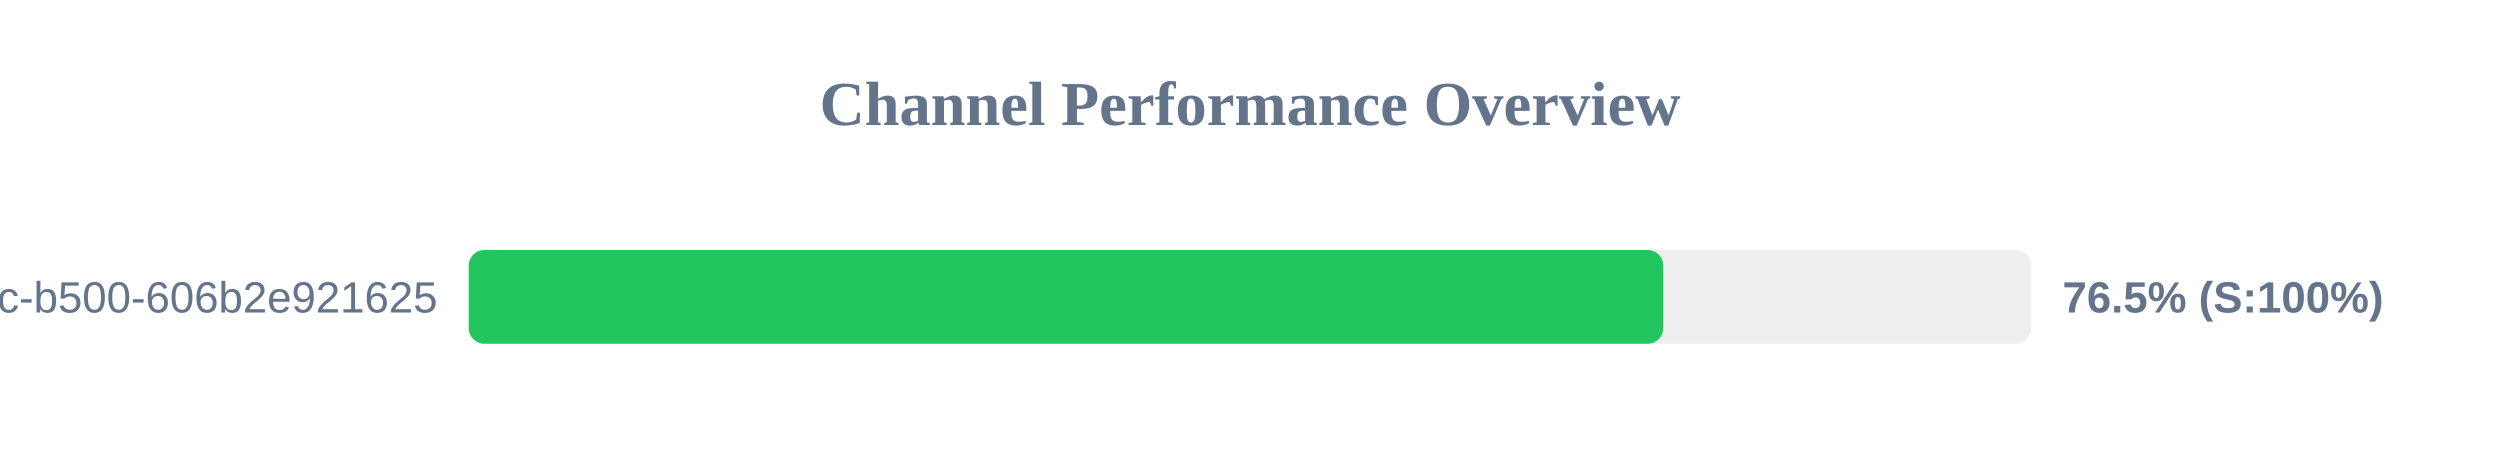
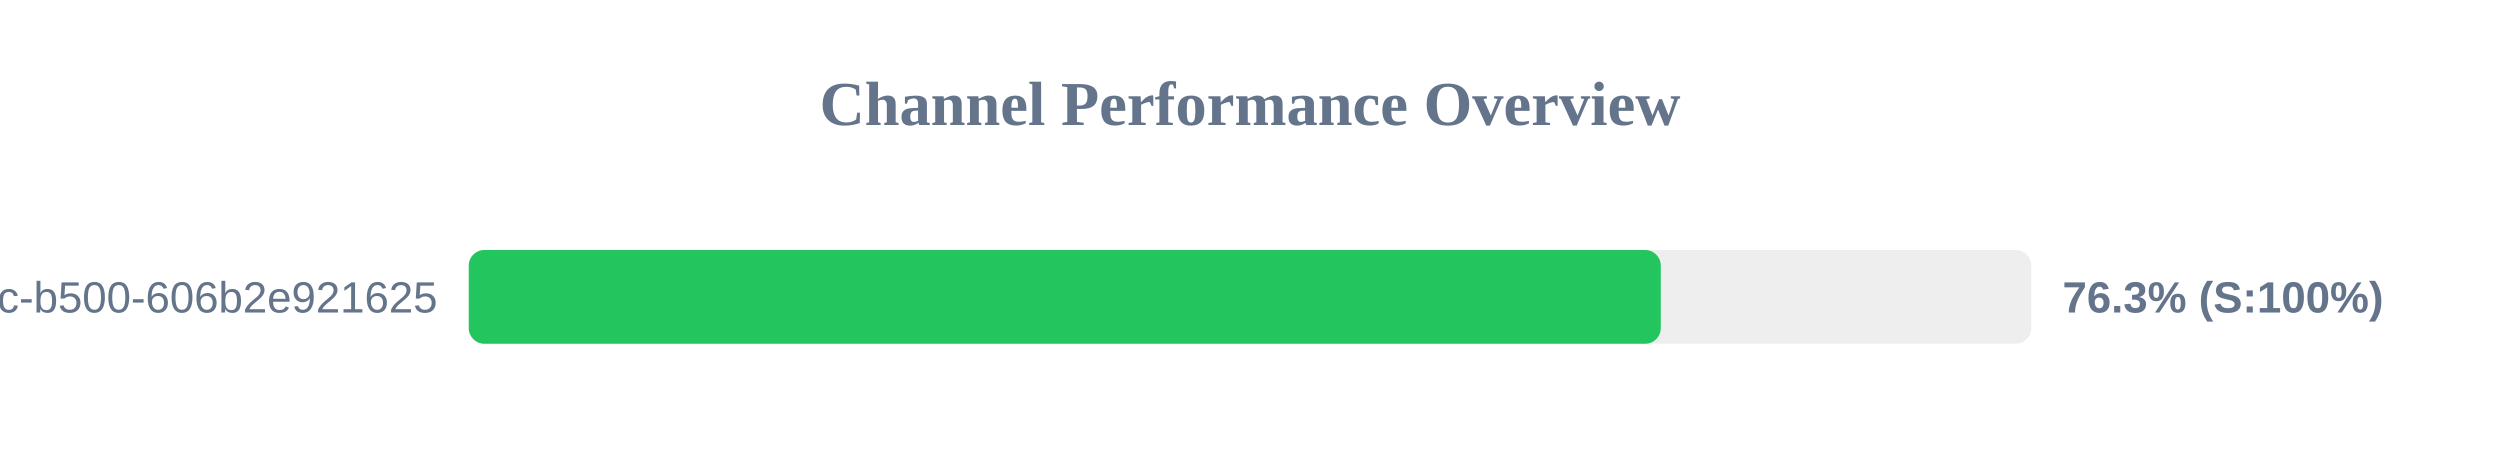
<svg xmlns="http://www.w3.org/2000/svg" width="800" height="150" version="1.1">
  <style>
        .row { font: 14px Arial; fill: #64748b; }
        .score { font: bold 14px Arial; fill: #64748b; }
    </style>
  <text x="400" y="40" text-anchor="middle" font-size="20px" font-weight="bold" fill="#64748b">Channel Performance Overview</text>
  <rect x="150" y="80" width="500" height="30" fill="#eee" rx="5" />
-   <rect x="150" y="80" width="382.25" height="30" fill="#22c55e" rx="5" />
+   <rect x="150" y="80" width="381.45" height="30" fill="#22c55e" rx="5" />
  <text x="140" y="100" text-anchor="end" class="row">?uuid=f901861b-6491-450c-b500-606b2e921625</text>
-   <text x="660" y="100" text-anchor="start" class="score">76.5% (S:100%)</text>
+   <text x="660" y="100" text-anchor="start" class="score">76.3% (S:100%)</text>
</svg>
